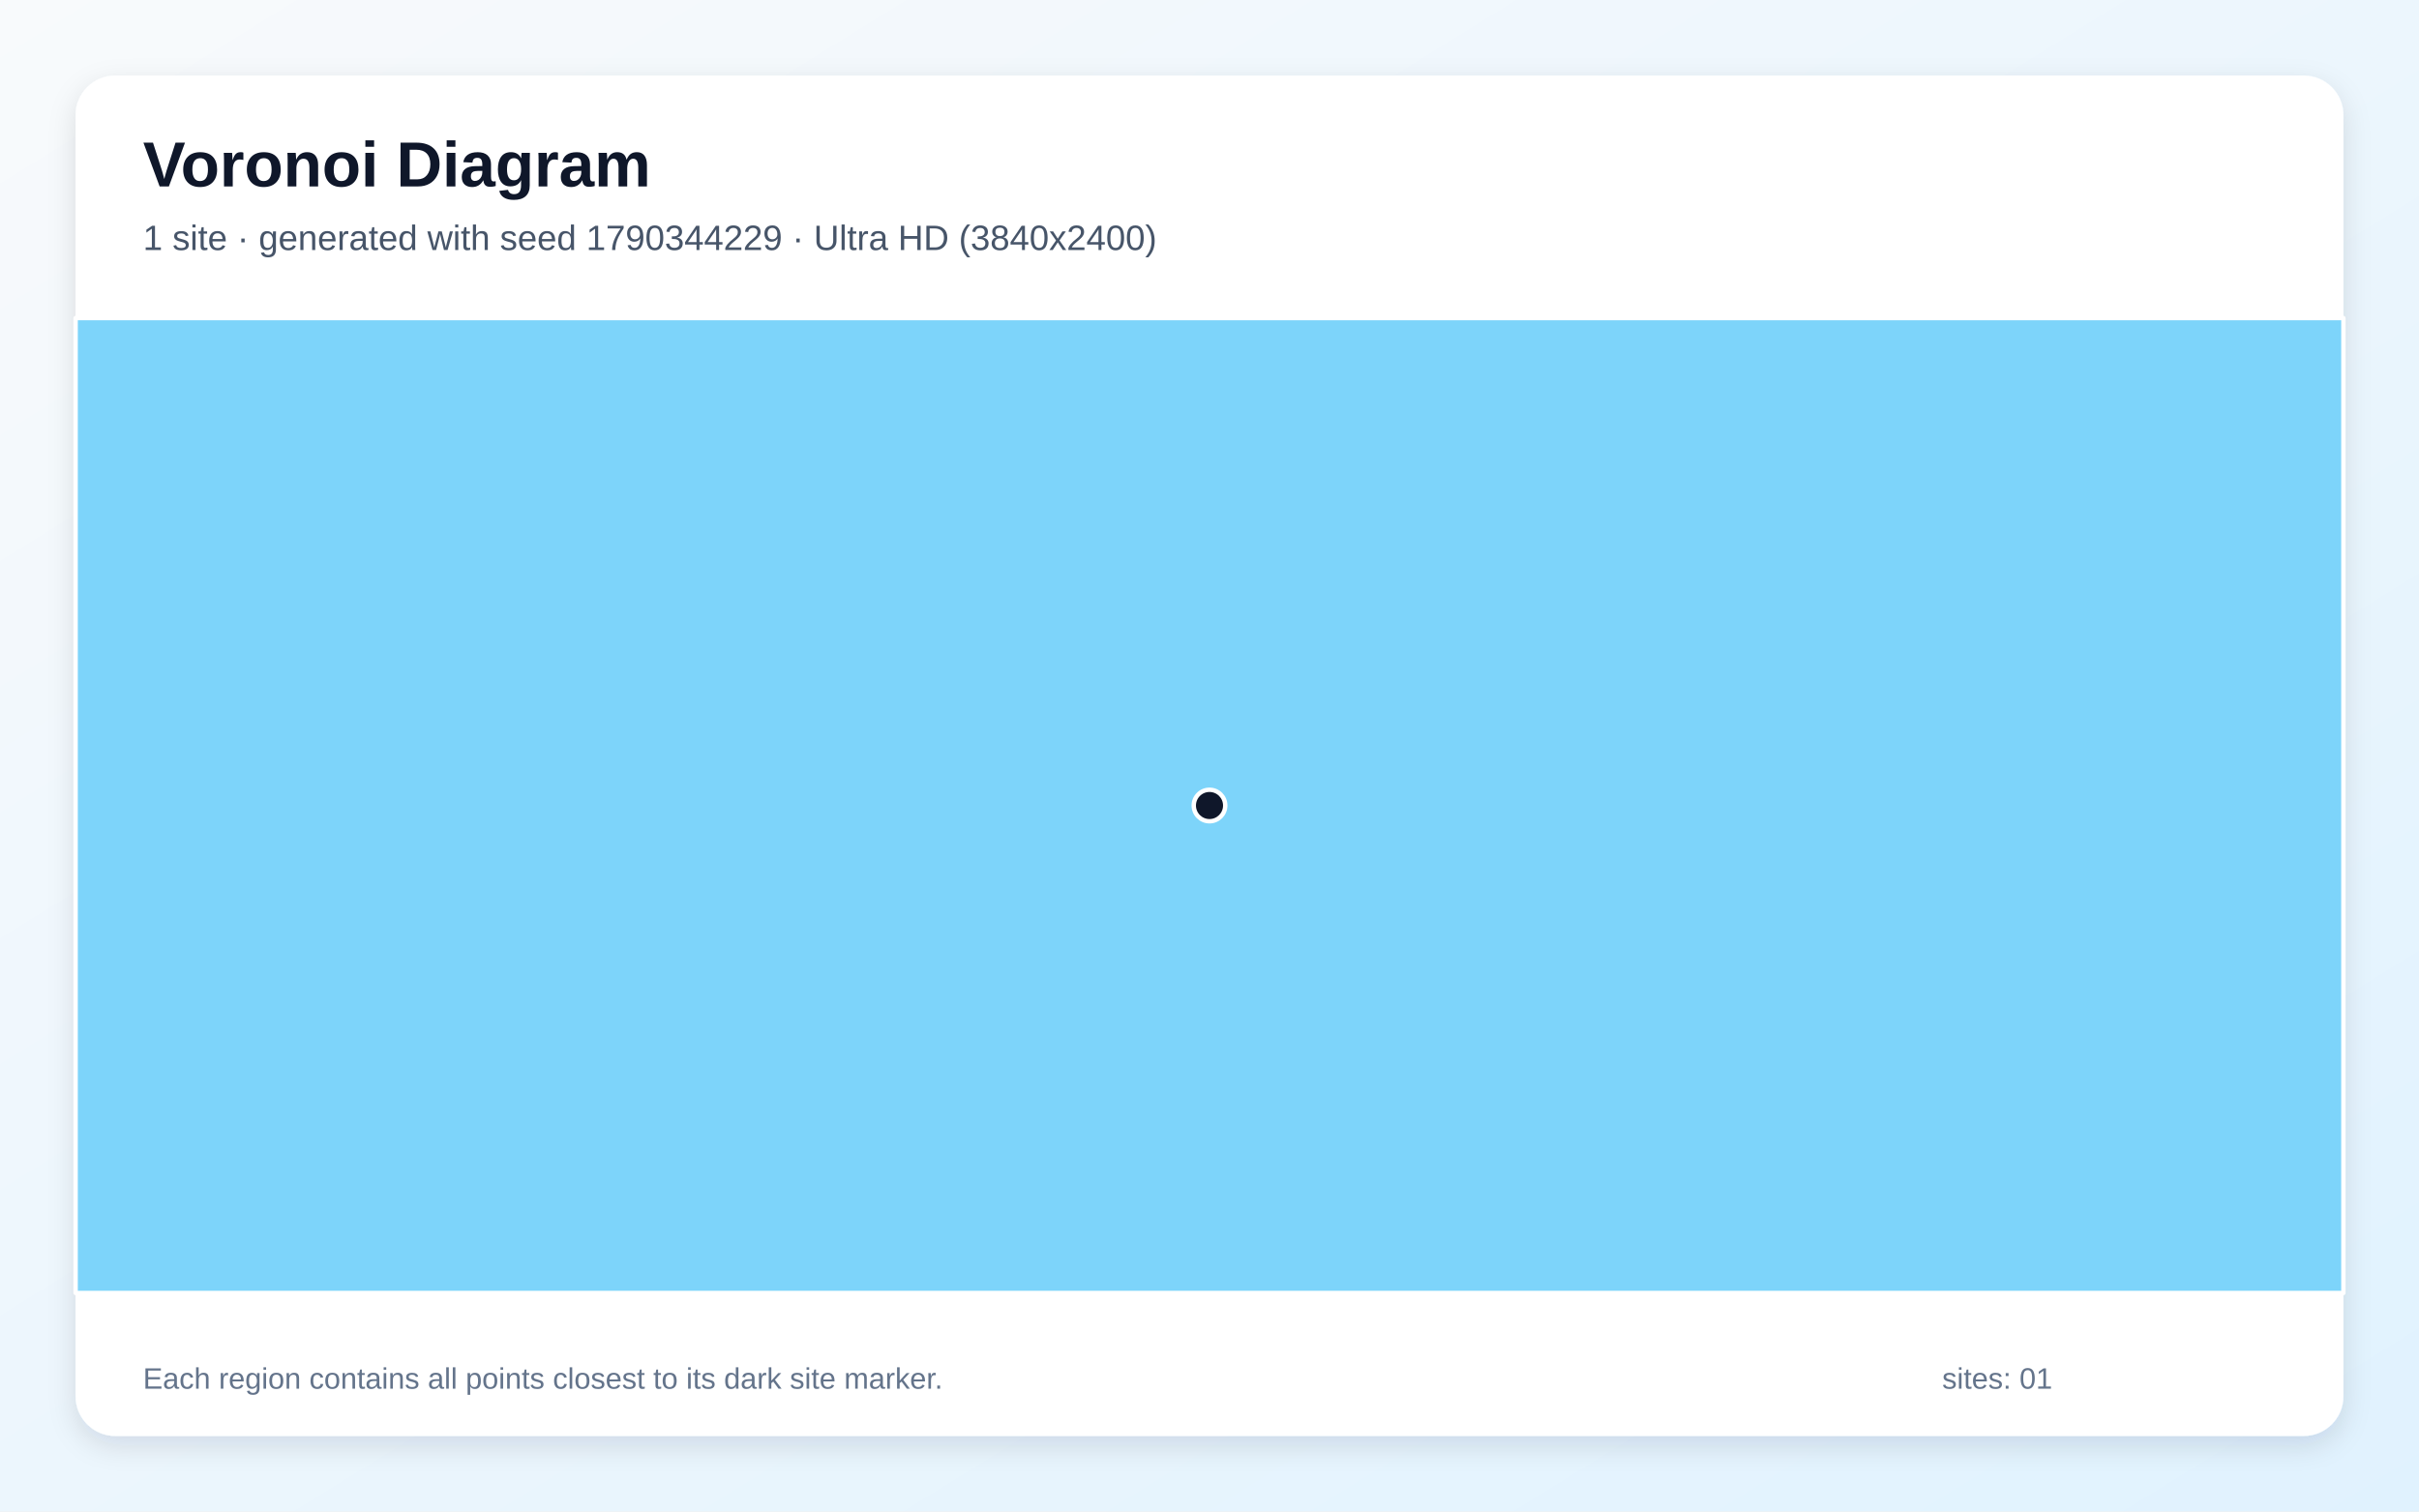
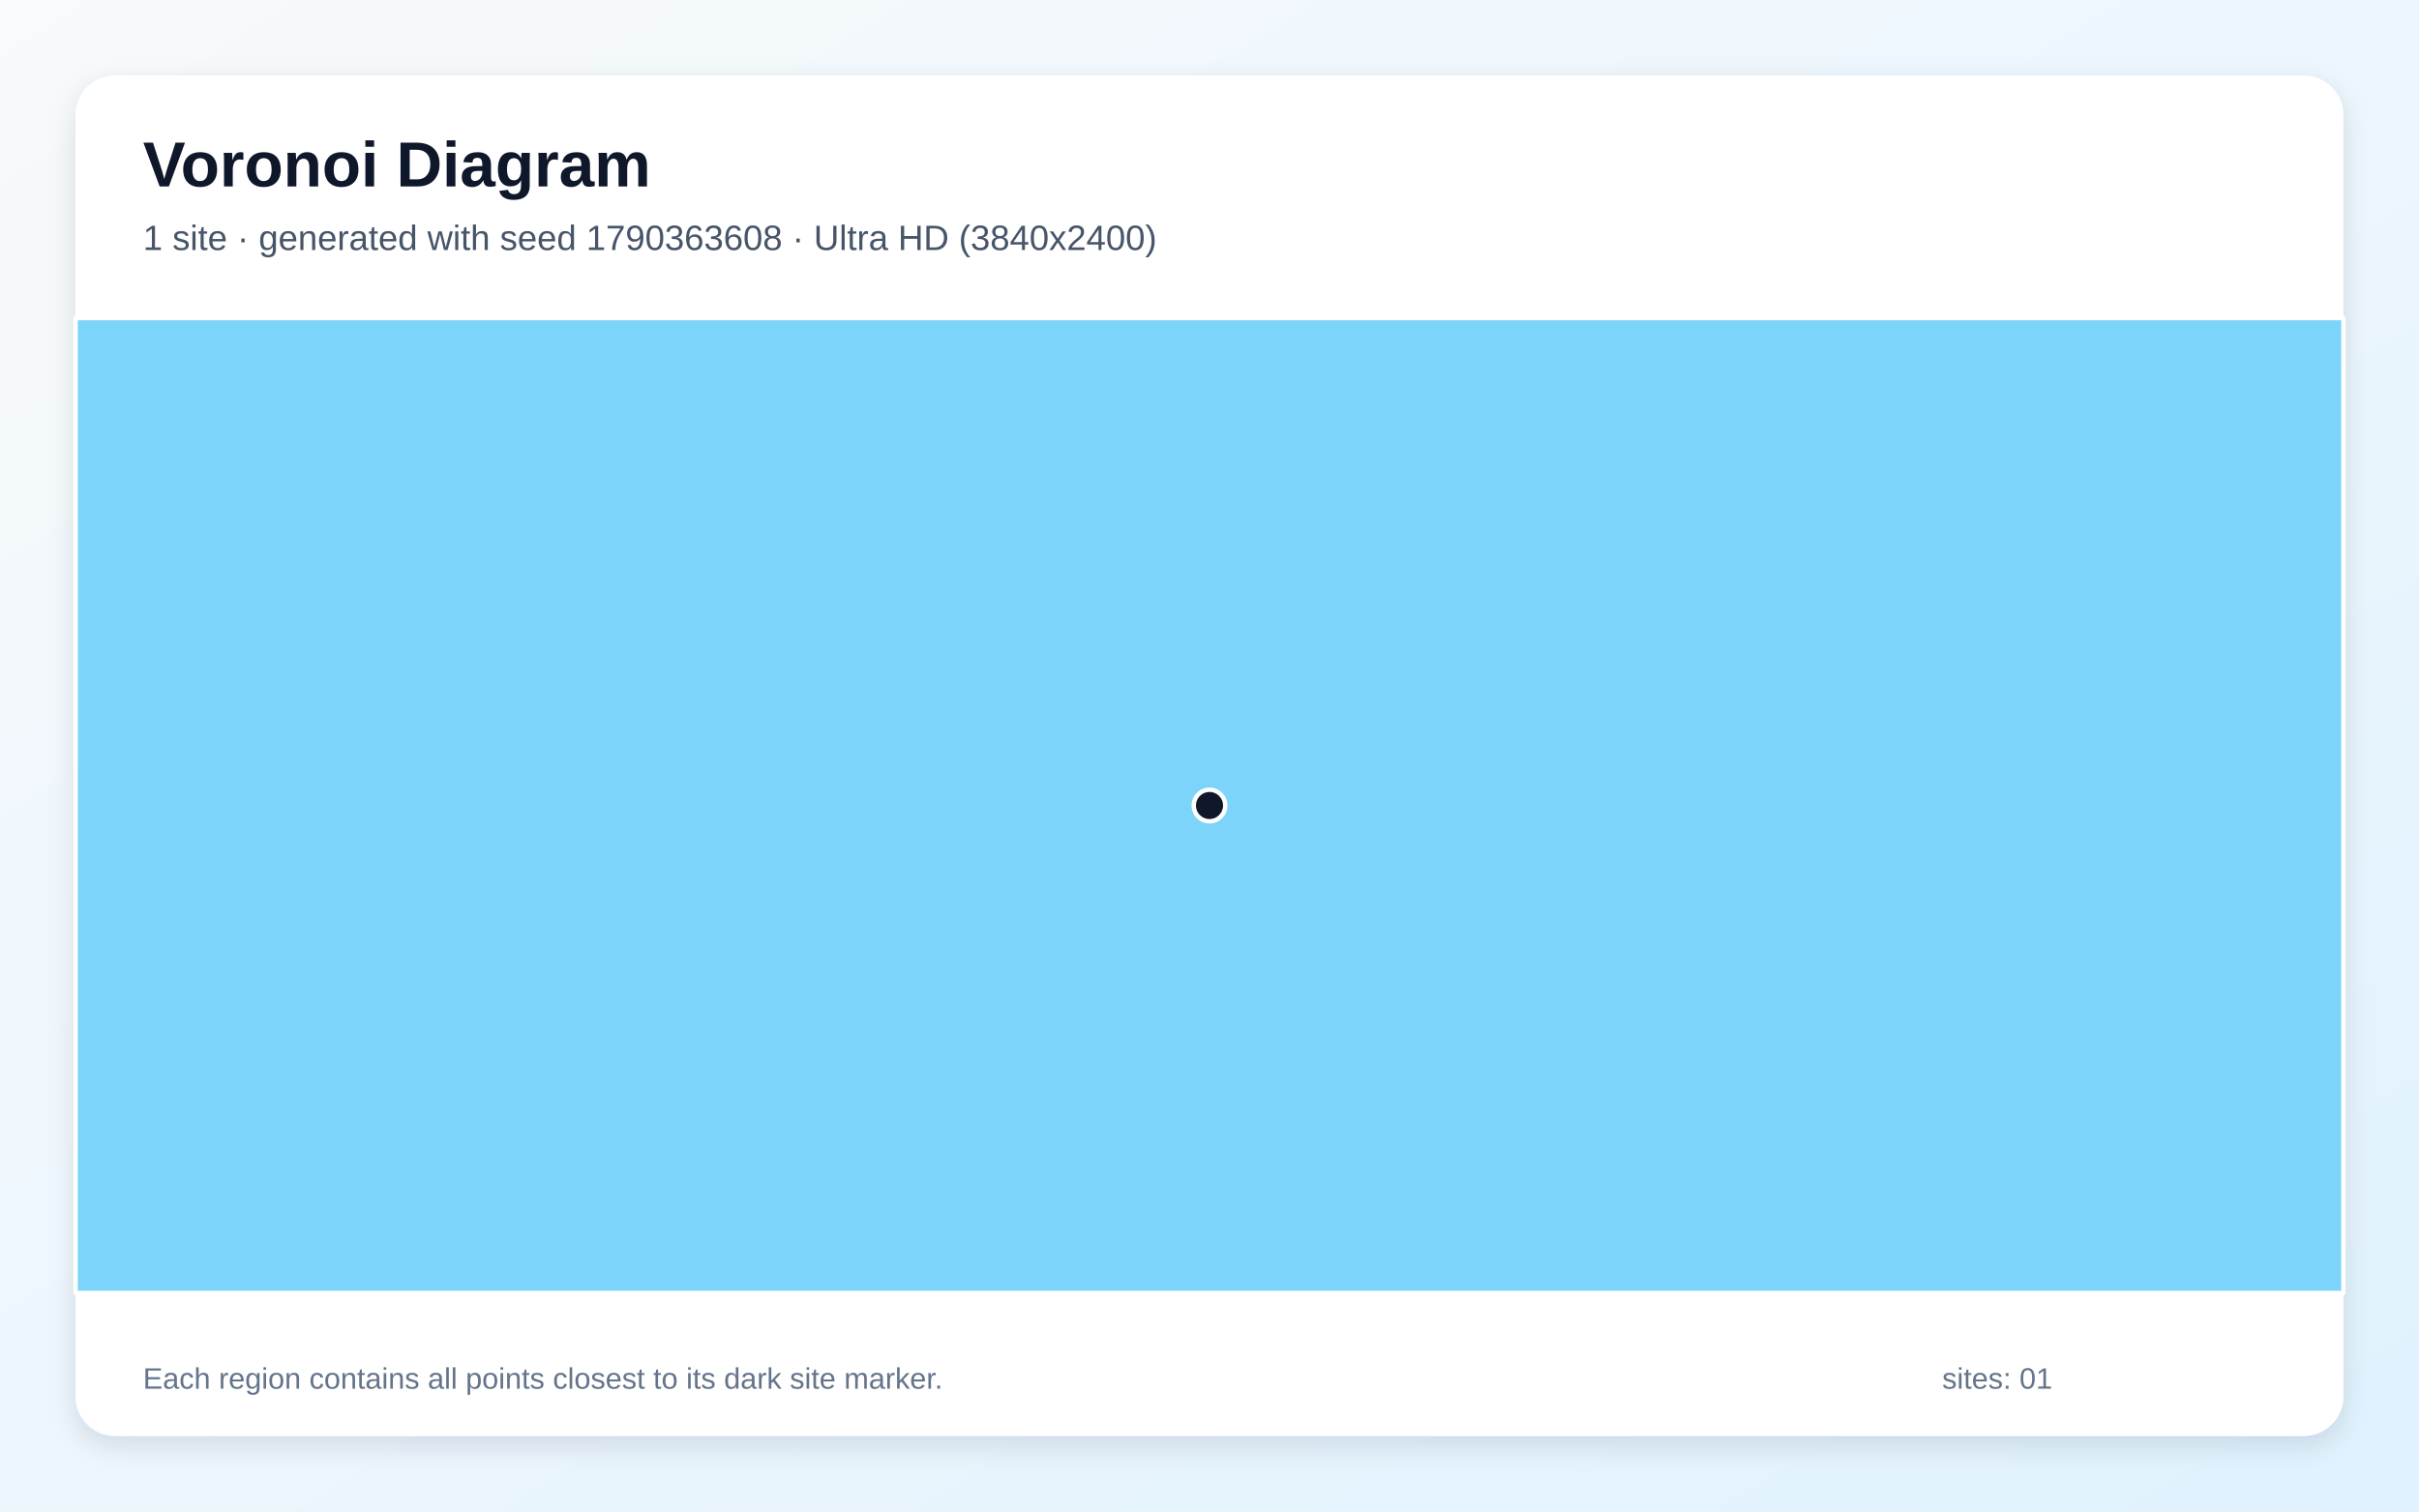
<svg xmlns="http://www.w3.org/2000/svg" width="3840" height="2400" viewBox="0 0 3840 2400" role="img" aria-labelledby="title description">
  <defs>
    <linearGradient id="background" x1="0" y1="0" x2="1" y2="1">
      <stop stop-color="#F8FAFC" />
      <stop offset="1" stop-color="#E0F2FE" />
    </linearGradient>
    <filter id="shadow" x="-5%" y="-5%" width="110%" height="110%">
      <feDropShadow dx="0" dy="15" stdDeviation="22" flood-color="#0F172A" flood-opacity=".12" />
    </filter>
  </defs>
  <rect width="3840" height="2400" fill="url(#background)" />
  <rect x="120" y="120" width="3600" height="2160" rx="63" fill="#FFFFFF" filter="url(#shadow)" />
  <g font-family="Arial, sans-serif">
    <text x="227" y="296" font-size="101" font-weight="700" fill="#0F172A">Voronoi Diagram</text>
-     <text x="227" y="397" font-size="56" fill="#475569">1 site · generated with seed 1790344229 · Ultra HD (3840x2400)</text>
+     <text x="227" y="397" font-size="56" fill="#475569">1 site · generated with seed 1790363608 · Ultra HD (3840x2400)</text>
  </g>
  <g stroke="#FFFFFF" stroke-width="7" stroke-linejoin="round">
    <polygon points="120.0,505.0 3720.0,505.0 3720.0,2053.0 120.0,2053.0" fill="#38BDF8" fill-opacity="0.65" />
  </g>
  <g>
    <circle cx="1920.0" cy="1279.0" r="25" fill="#0F172A" stroke="#FFFFFF" stroke-width="7" />
  </g>
  <g font-family="Arial, sans-serif" font-size="47" fill="#64748B">
    <text x="227" y="2205">Each region contains all points closest to its dark site marker.</text>
    <text x="3083" y="2205">sites: 01</text>
  </g>
</svg>
